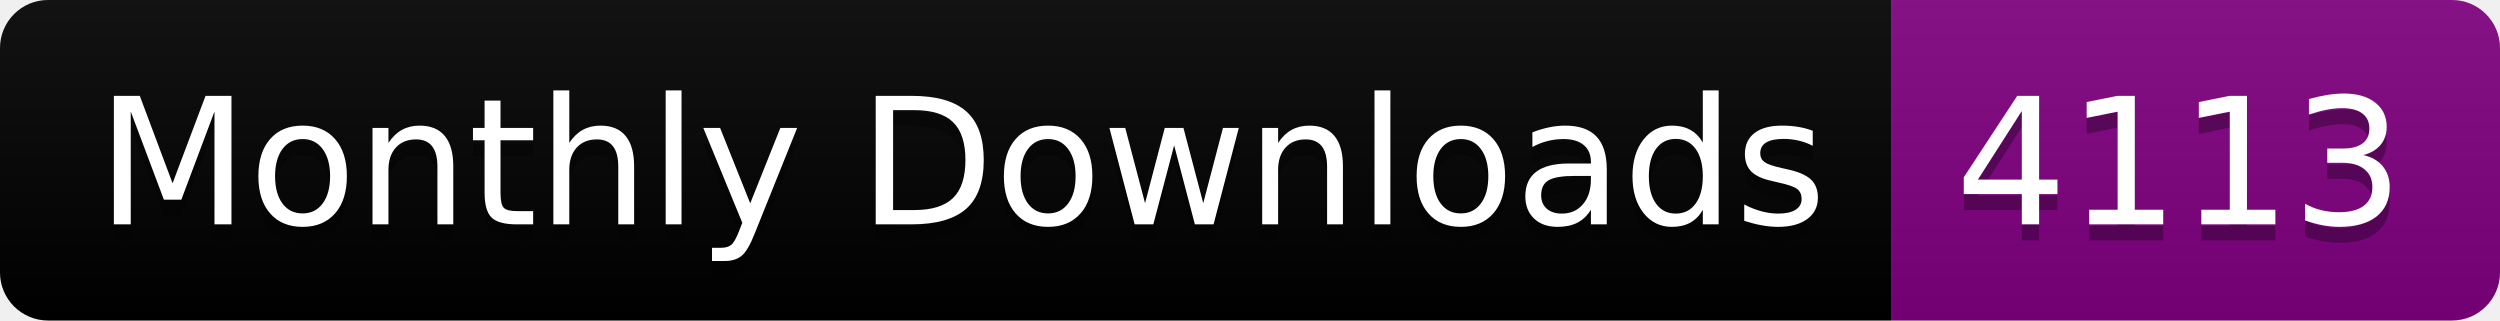
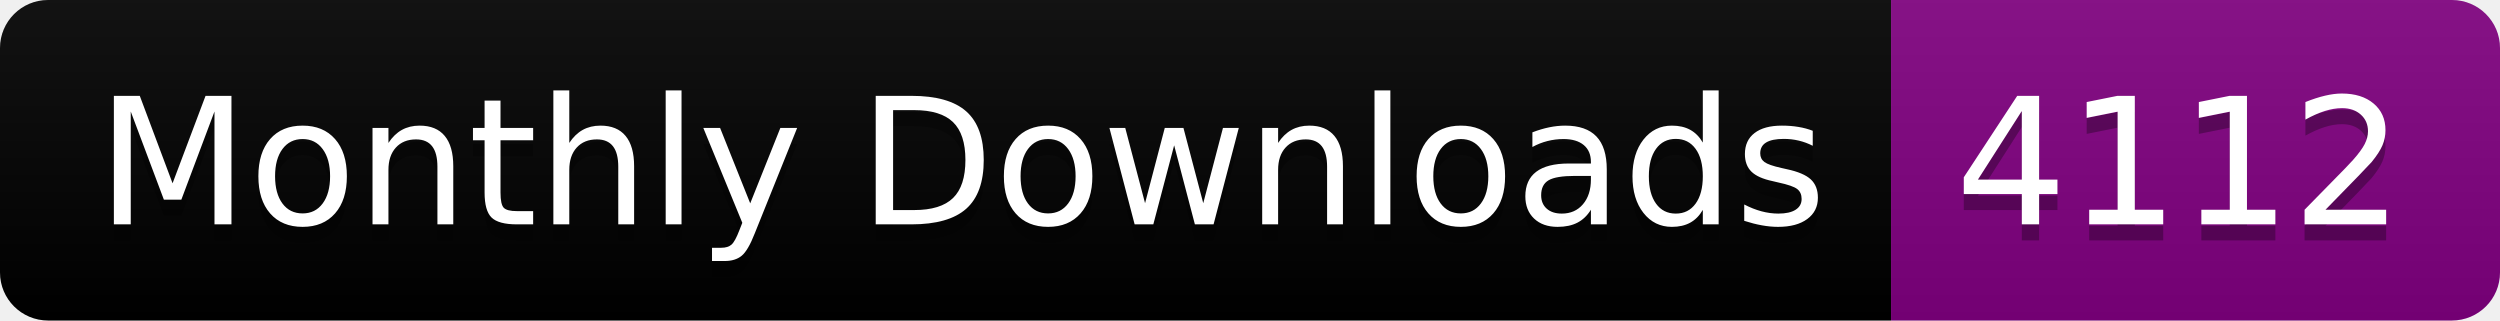
<svg xmlns="http://www.w3.org/2000/svg" width="156.0" height="20">
  <linearGradient id="smooth" x2="0" y2="100%">
    <stop offset="0" stop-color="#bbb" stop-opacity=".1" />
    <stop offset="1" stop-opacity=".1" />
  </linearGradient>
  <clipPath id="round">
    <rect width="156.0" height="20" rx="3" fill="#fff" />
  </clipPath>
  <g clip-path="url(#round)">
    <rect width="118.0" height="20" fill="black" />
    <rect x="118.0" width="38.0" height="20" fill="purple" />
    <rect width="156.0" height="20" fill="url(#smooth)" />
  </g>
  <g fill="#fff" text-anchor="middle" font-family="DejaVu Sans,Verdana,Geneva,sans-serif" font-size="110">
    <text x="600.0" y="150" fill="#010101" fill-opacity=".3" transform="scale(0.1)" textLength="1080.0" lengthAdjust="spacing">Monthly Downloads</text>
    <text x="600.0" y="140" transform="scale(0.1)" textLength="1080.0" lengthAdjust="spacing">Monthly Downloads</text>
-     <text x="1360.0" y="150" fill="#010101" fill-opacity=".3" transform="scale(0.1)" textLength="280.0" lengthAdjust="spacing">4113</text>
-     <text x="1360.0" y="140" transform="scale(0.1)" textLength="280.0" lengthAdjust="spacing">4113</text>
+     <text x="1360.0" y="150" fill="#010101" fill-opacity=".3" transform="scale(0.1)" textLength="280.0" lengthAdjust="spacing">4112</text>
+     <text x="1360.0" y="140" transform="scale(0.1)" textLength="280.0" lengthAdjust="spacing">4112</text>
  </g>
</svg>
